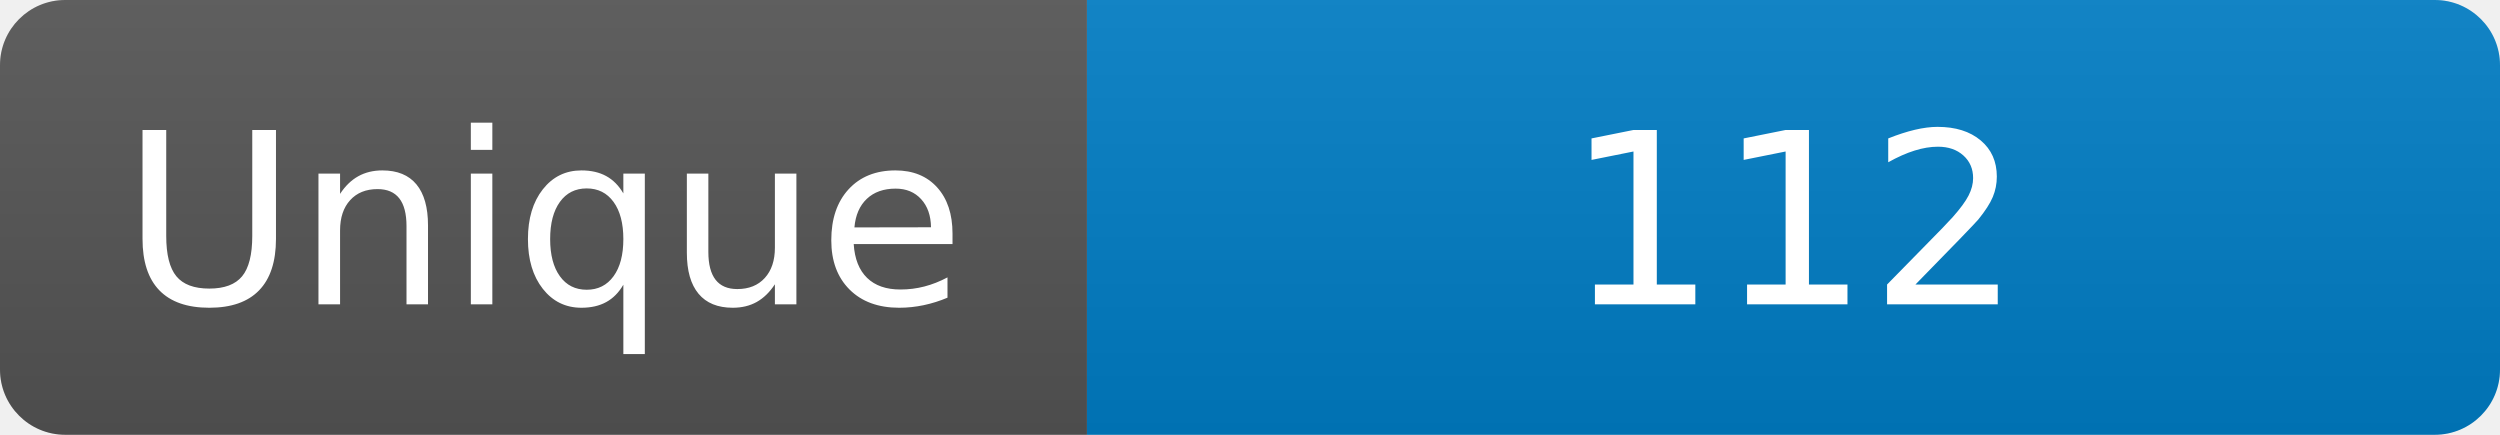
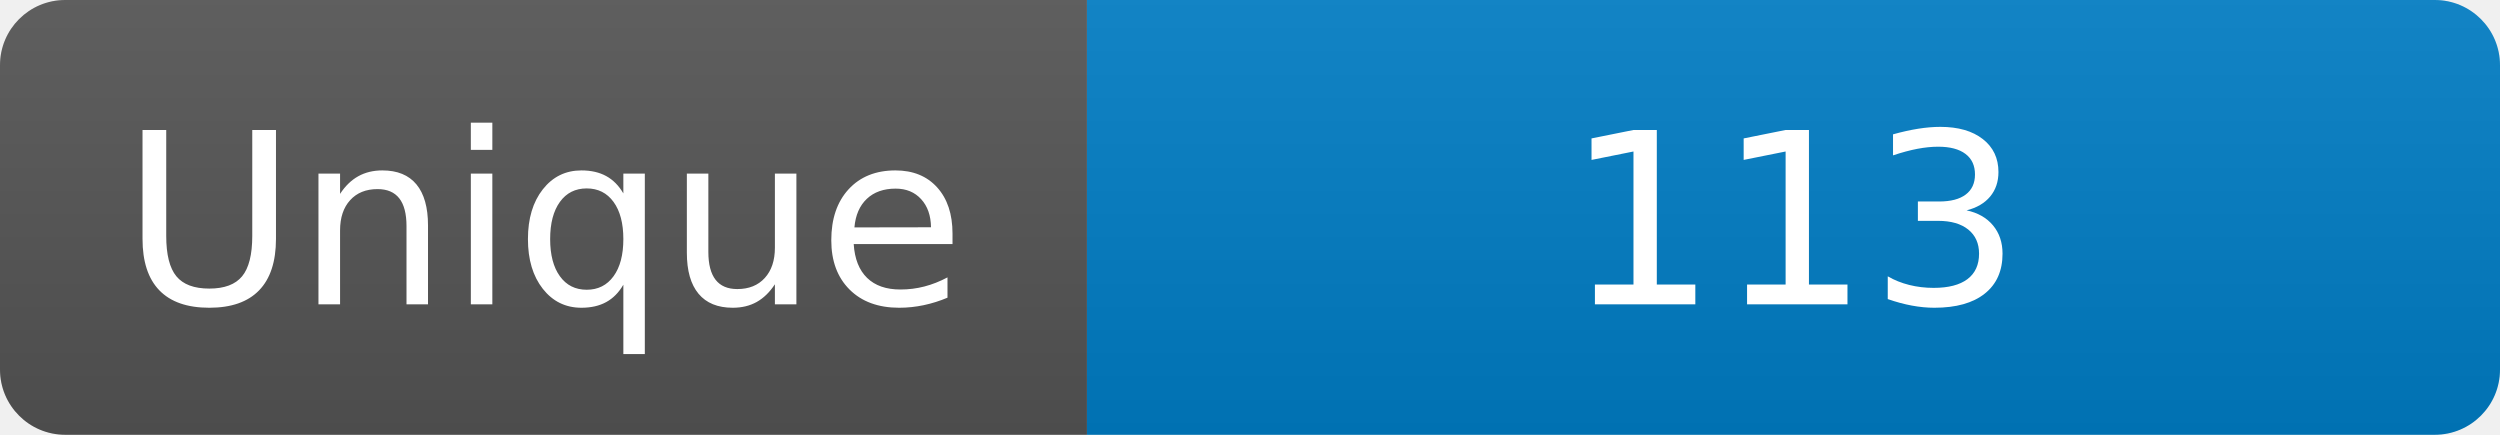
<svg xmlns="http://www.w3.org/2000/svg" width="115" height="20" role="img" aria-label="Maintained?: yes">
  <linearGradient id="s" x2="0" y2="100%">
    <stop offset="0" stop-color="#bbb" stop-opacity=".1" />
    <stop offset="1" stop-opacity=".1" />
  </linearGradient>
  <clipPath id="r">
    <rect width="115" height="20" rx="3" fill="#fff" />
  </clipPath>
  <g clip-path="url(#r)">
    <rect width="50" height="20" fill="#555" />
    <rect x="50" width="160" height="20" fill="#007ec6" />
    <rect width="115" height="20" fill="url(#s)" />
  </g>
  <g fill="#fff" text-anchor="middle" font-family="Verdana,Geneva,DejaVu Sans,sans-serif" font-size="110">
    <text x="250" y="140" transform="scale(.1)" fill="#fff">Unique</text>
-     <text x="825" y="140" transform="scale(.1)" fill="#fff">112</text>
+     <text x="825" y="140" transform="scale(.1)" fill="#fff">113</text>
  </g>
</svg>
